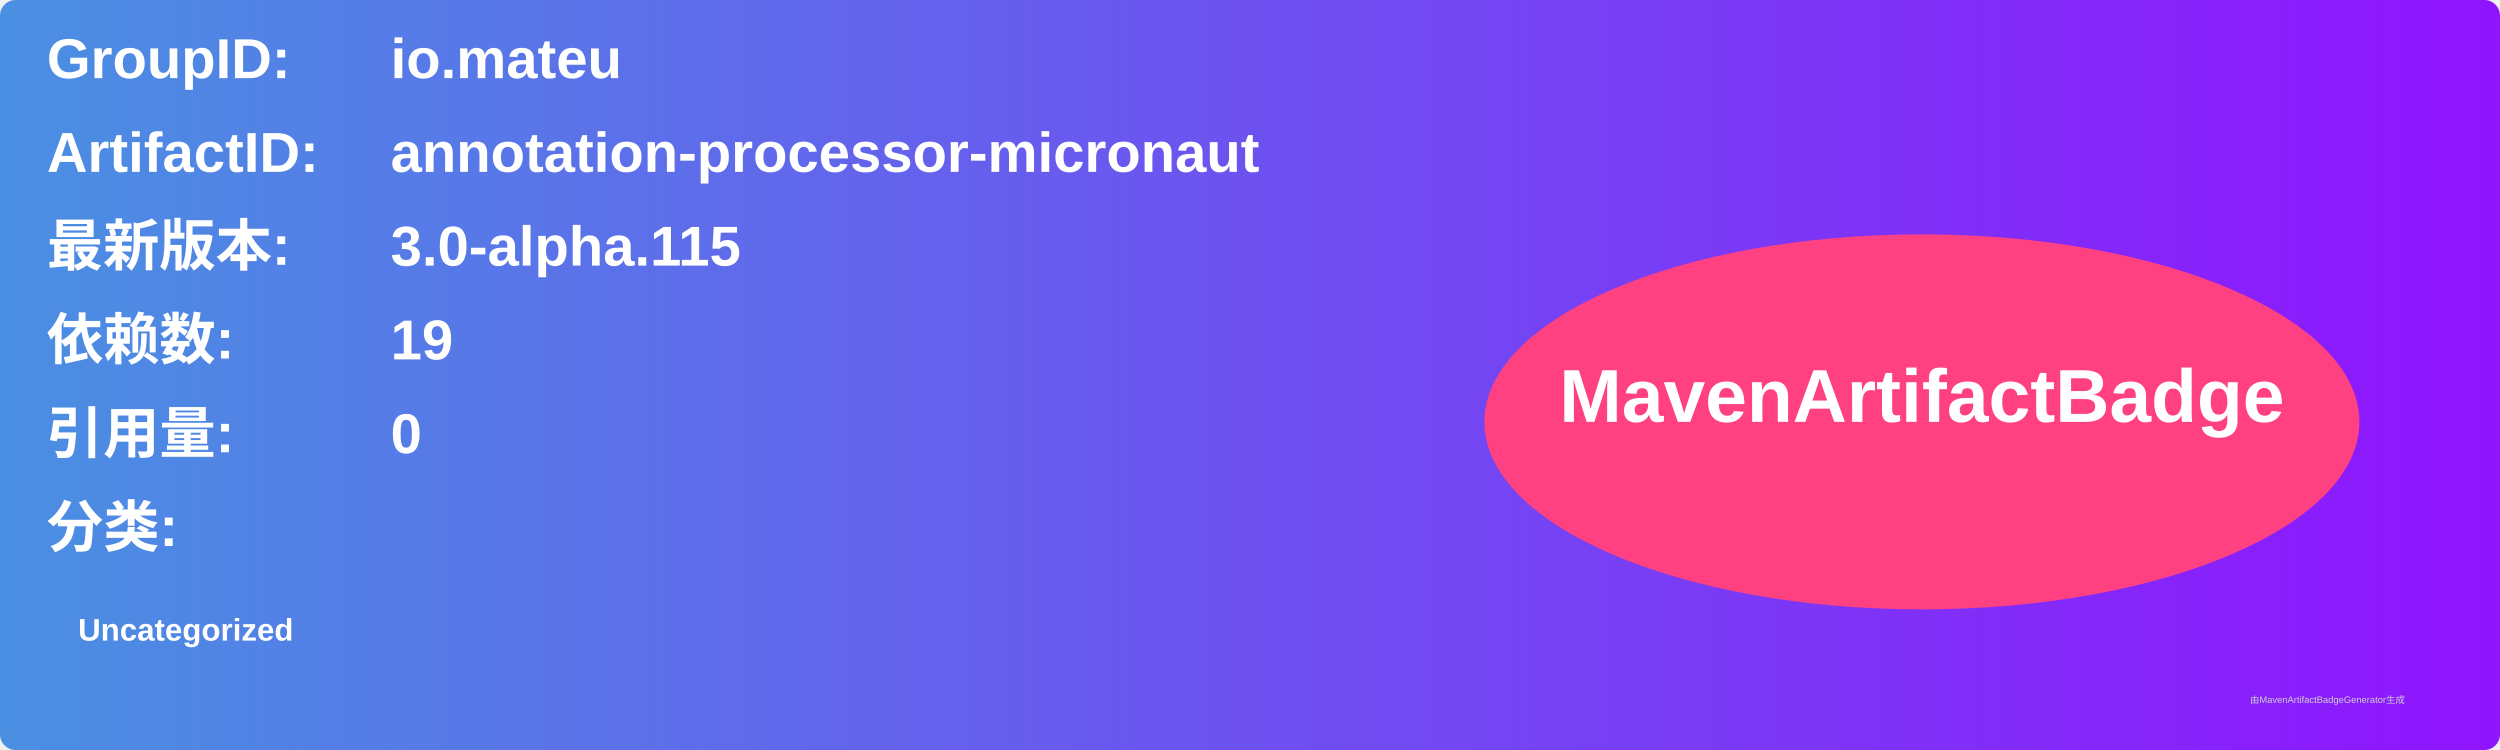
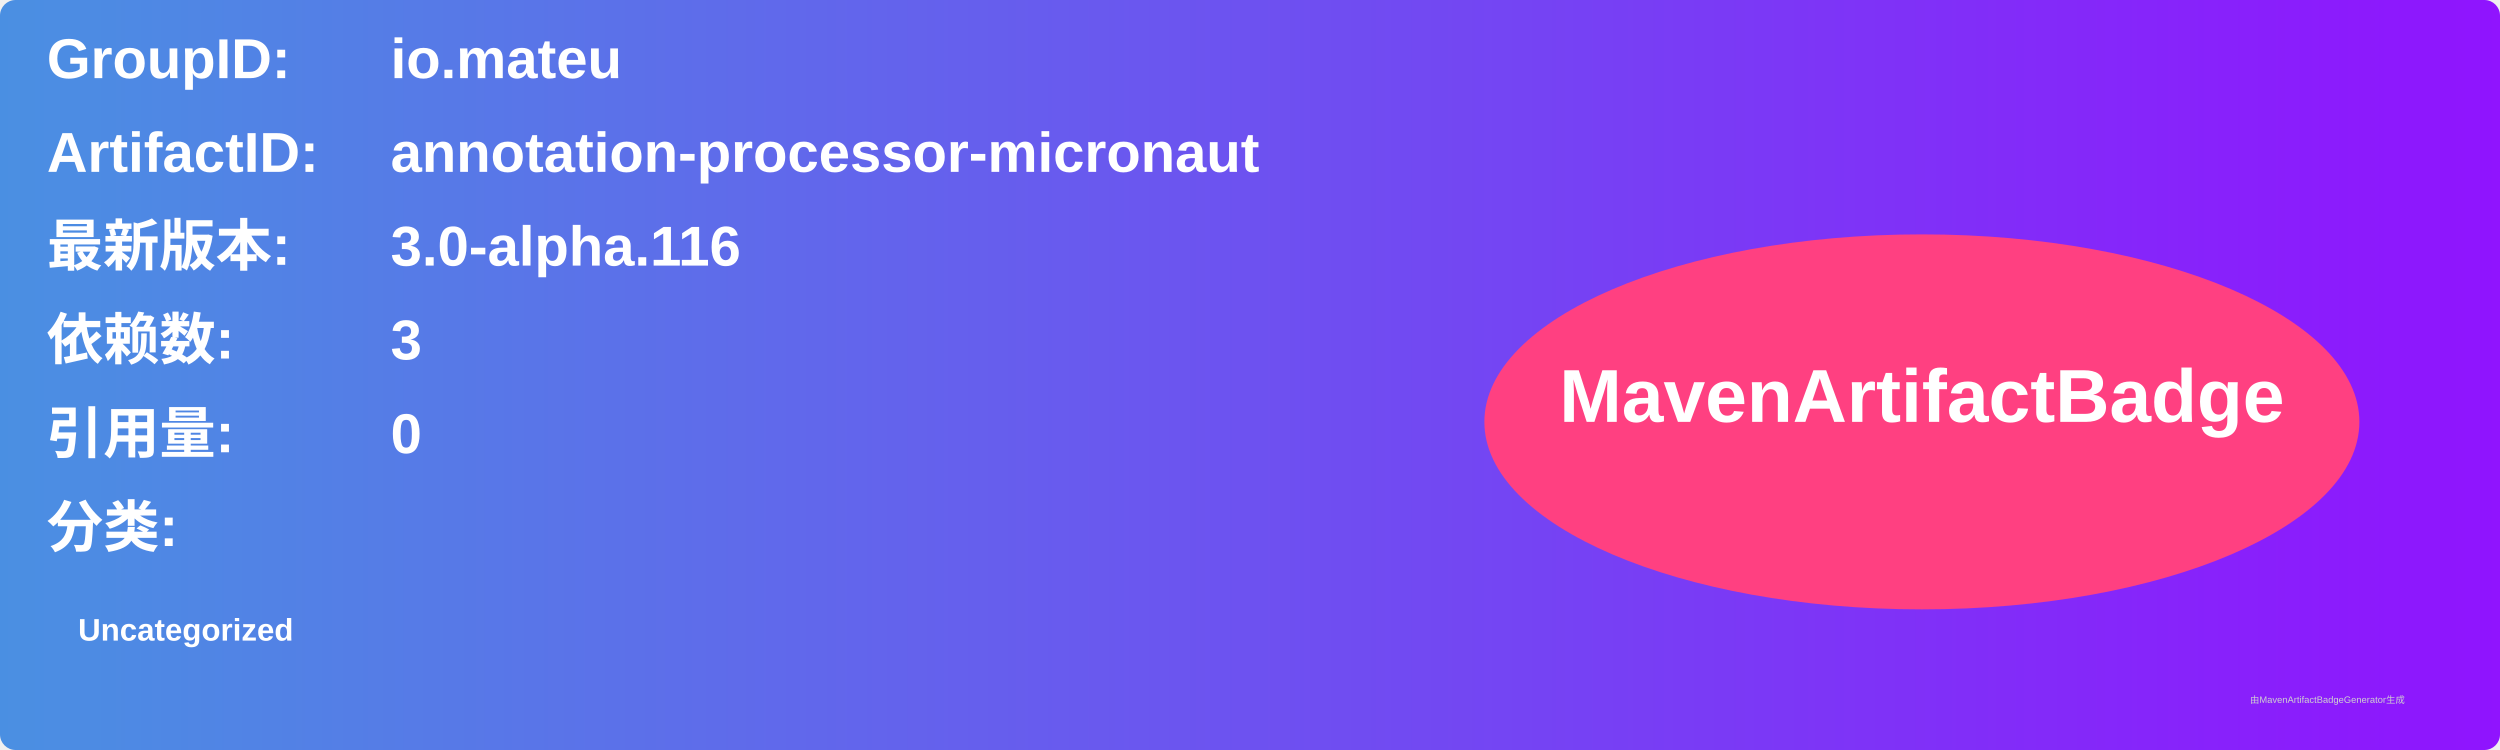
<svg xmlns="http://www.w3.org/2000/svg" width="800" height="240" viewBox="0 0 800 240">
  <linearGradient id="grad" x1="0%" y1="0%" x2="100%" y2="0%">
    <stop offset="0%" stop-color="#4a90e2" />
    <stop offset="100%" stop-color="#9013fe" />
  </linearGradient>
  <rect width="100%" height="100%" rx="5" ry="5" fill="url(#grad)" />
  <g transform="translate(15, 15)">
    <text x="0" y="10" font-family="Arial" font-size="18" fill="white" font-weight="bold" width="260">GroupID:</text>
    <text x="110" y="10" font-family="Arial" font-size="18" fill="white" font-weight="bold" width="460">io.mateu</text>
    <text x="0" y="40" font-family="Arial" font-size="18" fill="white" font-weight="bold" width="260">ArtifactID:</text>
    <text x="110" y="40" font-family="Arial" font-size="18" fill="white" font-weight="bold" width="460">annotation-processor-micronaut</text>
    <text x="0" y="70" font-family="Arial" font-size="18" fill="white" font-weight="bold">最新版本:</text>
    <text x="110" y="70" font-family="Arial" font-size="18" fill="white" font-weight="bold">
-       <tspan font-weight="bold">3.0-alpha.115</tspan>
+       <tspan font-weight="bold">3.0-alpha.116</tspan>
    </text>
    <text x="0" y="100" font-family="Arial" font-size="18" fill="white" font-weight="bold">依赖数: </text>
    <text x="110" y="100" font-family="Arial" font-size="18" fill="white">
-       <tspan font-weight="bold">19</tspan>
+       <tspan font-weight="bold">3</tspan>
    </text>
    <text x="0" y="130" font-family="Arial" font-size="18" fill="white" font-weight="bold">引用量: </text>
    <text x="110" y="130" font-family="Arial" font-size="18" fill="white">
      <tspan font-weight="bold">0</tspan>
    </text>
    <text x="0" y="160" font-family="Arial" font-size="18" fill="white" font-weight="bold">分类:</text>
    <text x="10" y="190" font-family="Arial" font-size="10" fill="white">
      <tspan font-weight="bold">Uncategorized</tspan>
    </text>
    <ellipse cx="600" cy="120" rx="140" ry="60" fill="#ff4081" />
    <text x="600" y="120" text-anchor="middle" font-family="Arial" font-size="24" fill="white" font-weight="bold">MavenArtifactBadge</text>
  </g>
  <text x="720" y="225" font-family="Arial" font-size="3" fill="#d0d0d0">由MavenArtifactBadgeGenerator生成</text>
</svg>
